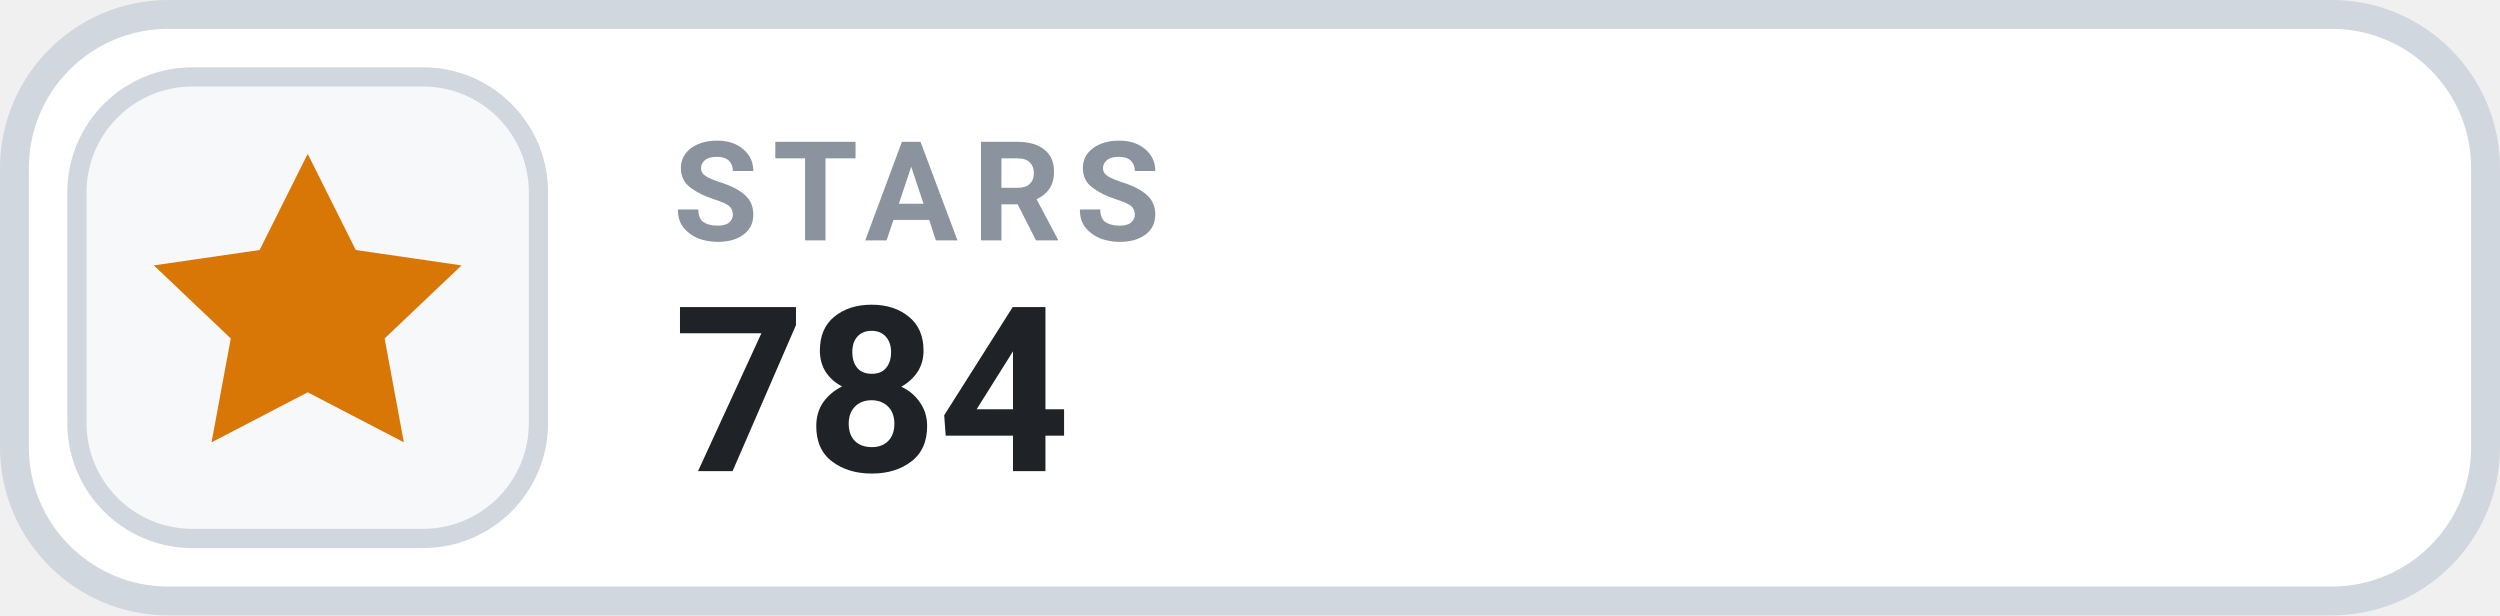
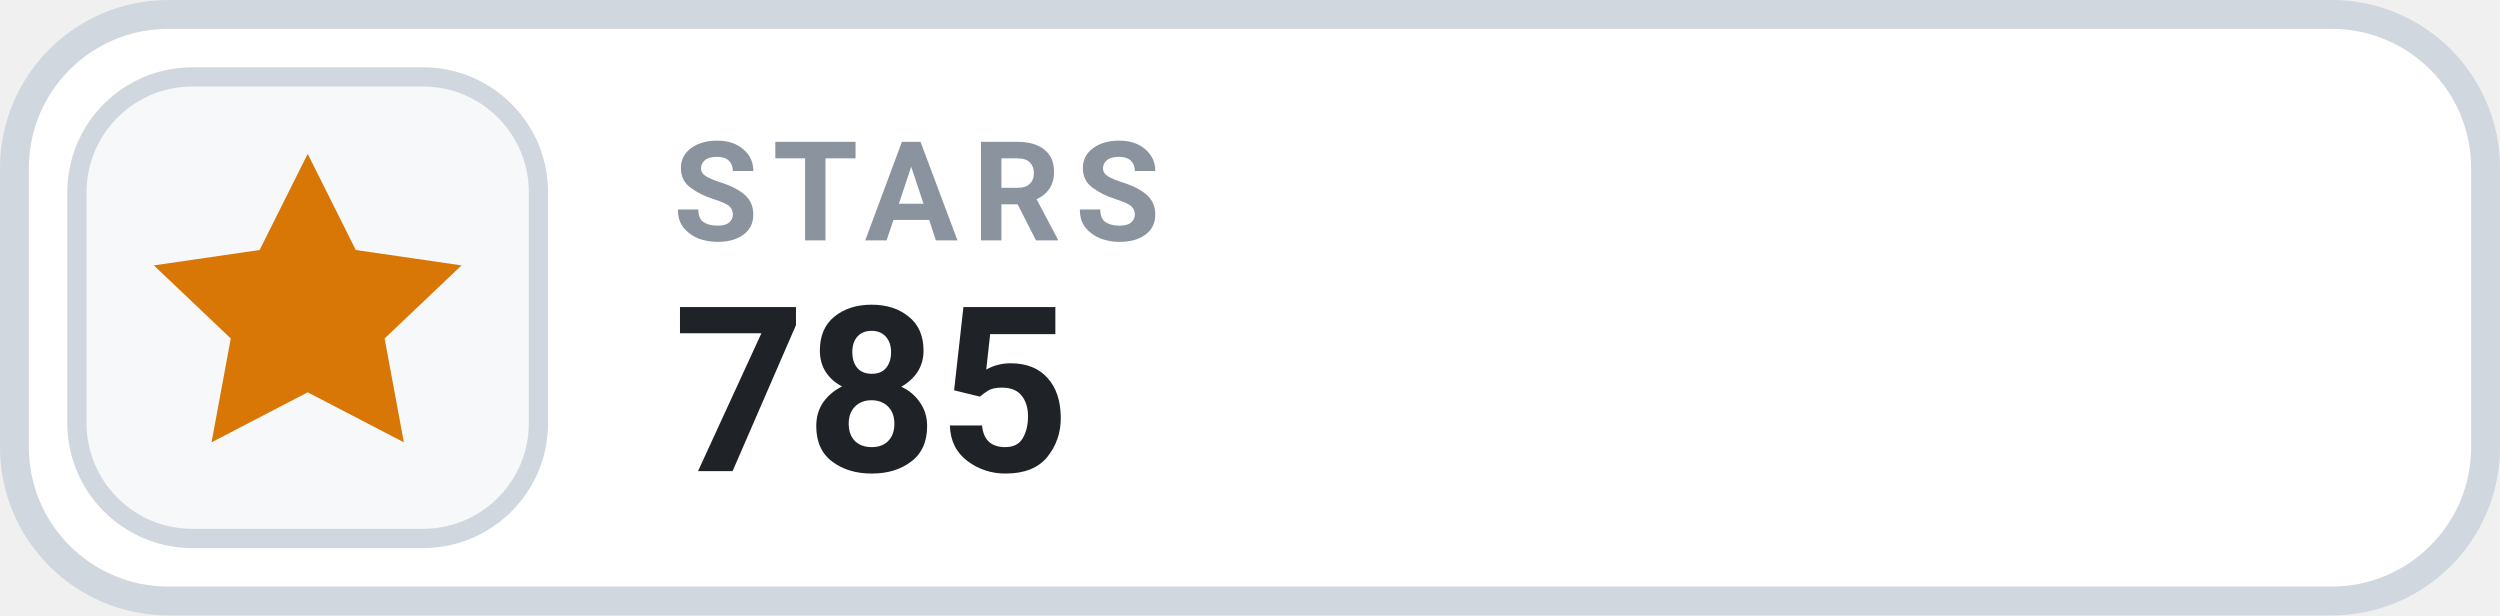
- <svg xmlns="http://www.w3.org/2000/svg" width="130" height="32" viewBox="0 0 130 32" role="img" aria-label="STARS 784">
+ <svg xmlns="http://www.w3.org/2000/svg" width="130" height="32" viewBox="0 0 130 32" role="img" aria-label="STARS 785">
  <rect x=".75" y=".75" width="128.5" height="30.5" rx="8" fill="#FFFFFF" stroke="#D0D7DE" stroke-width="1.5" />
  <rect x="4" y="4" width="24" height="24" rx="6" fill="#F6F8FA" stroke="#D0D7DE" stroke-width="1" />
  <g transform="translate(16 16)" style="color:#D97706;">
    <path d="M0 -8 l2.5 5 5.5 .8 -4 3.8 1 5.4 -5 -2.6 -5 2.6 1 -5.4 -4 -3.8 5.5 -.8 Z" fill="currentColor" />
  </g>
  <text x="35" y="12.5" fill="#8B949E" font-family="-apple-system,BlinkMacSystemFont,'Segoe UI',Roboto,Helvetica,Arial,sans-serif" font-size="7.2" font-weight="700" letter-spacing=".75">STARS</text>
-   <text x="35" y="24.5" fill="#1F2328" font-family="-apple-system,BlinkMacSystemFont,'Segoe UI',Roboto,Helvetica,Arial,sans-serif" font-size="12" font-weight="700">784</text>
+   <text x="35" y="24.5" fill="#1F2328" font-family="-apple-system,BlinkMacSystemFont,'Segoe UI',Roboto,Helvetica,Arial,sans-serif" font-size="12" font-weight="700">785</text>
</svg>
